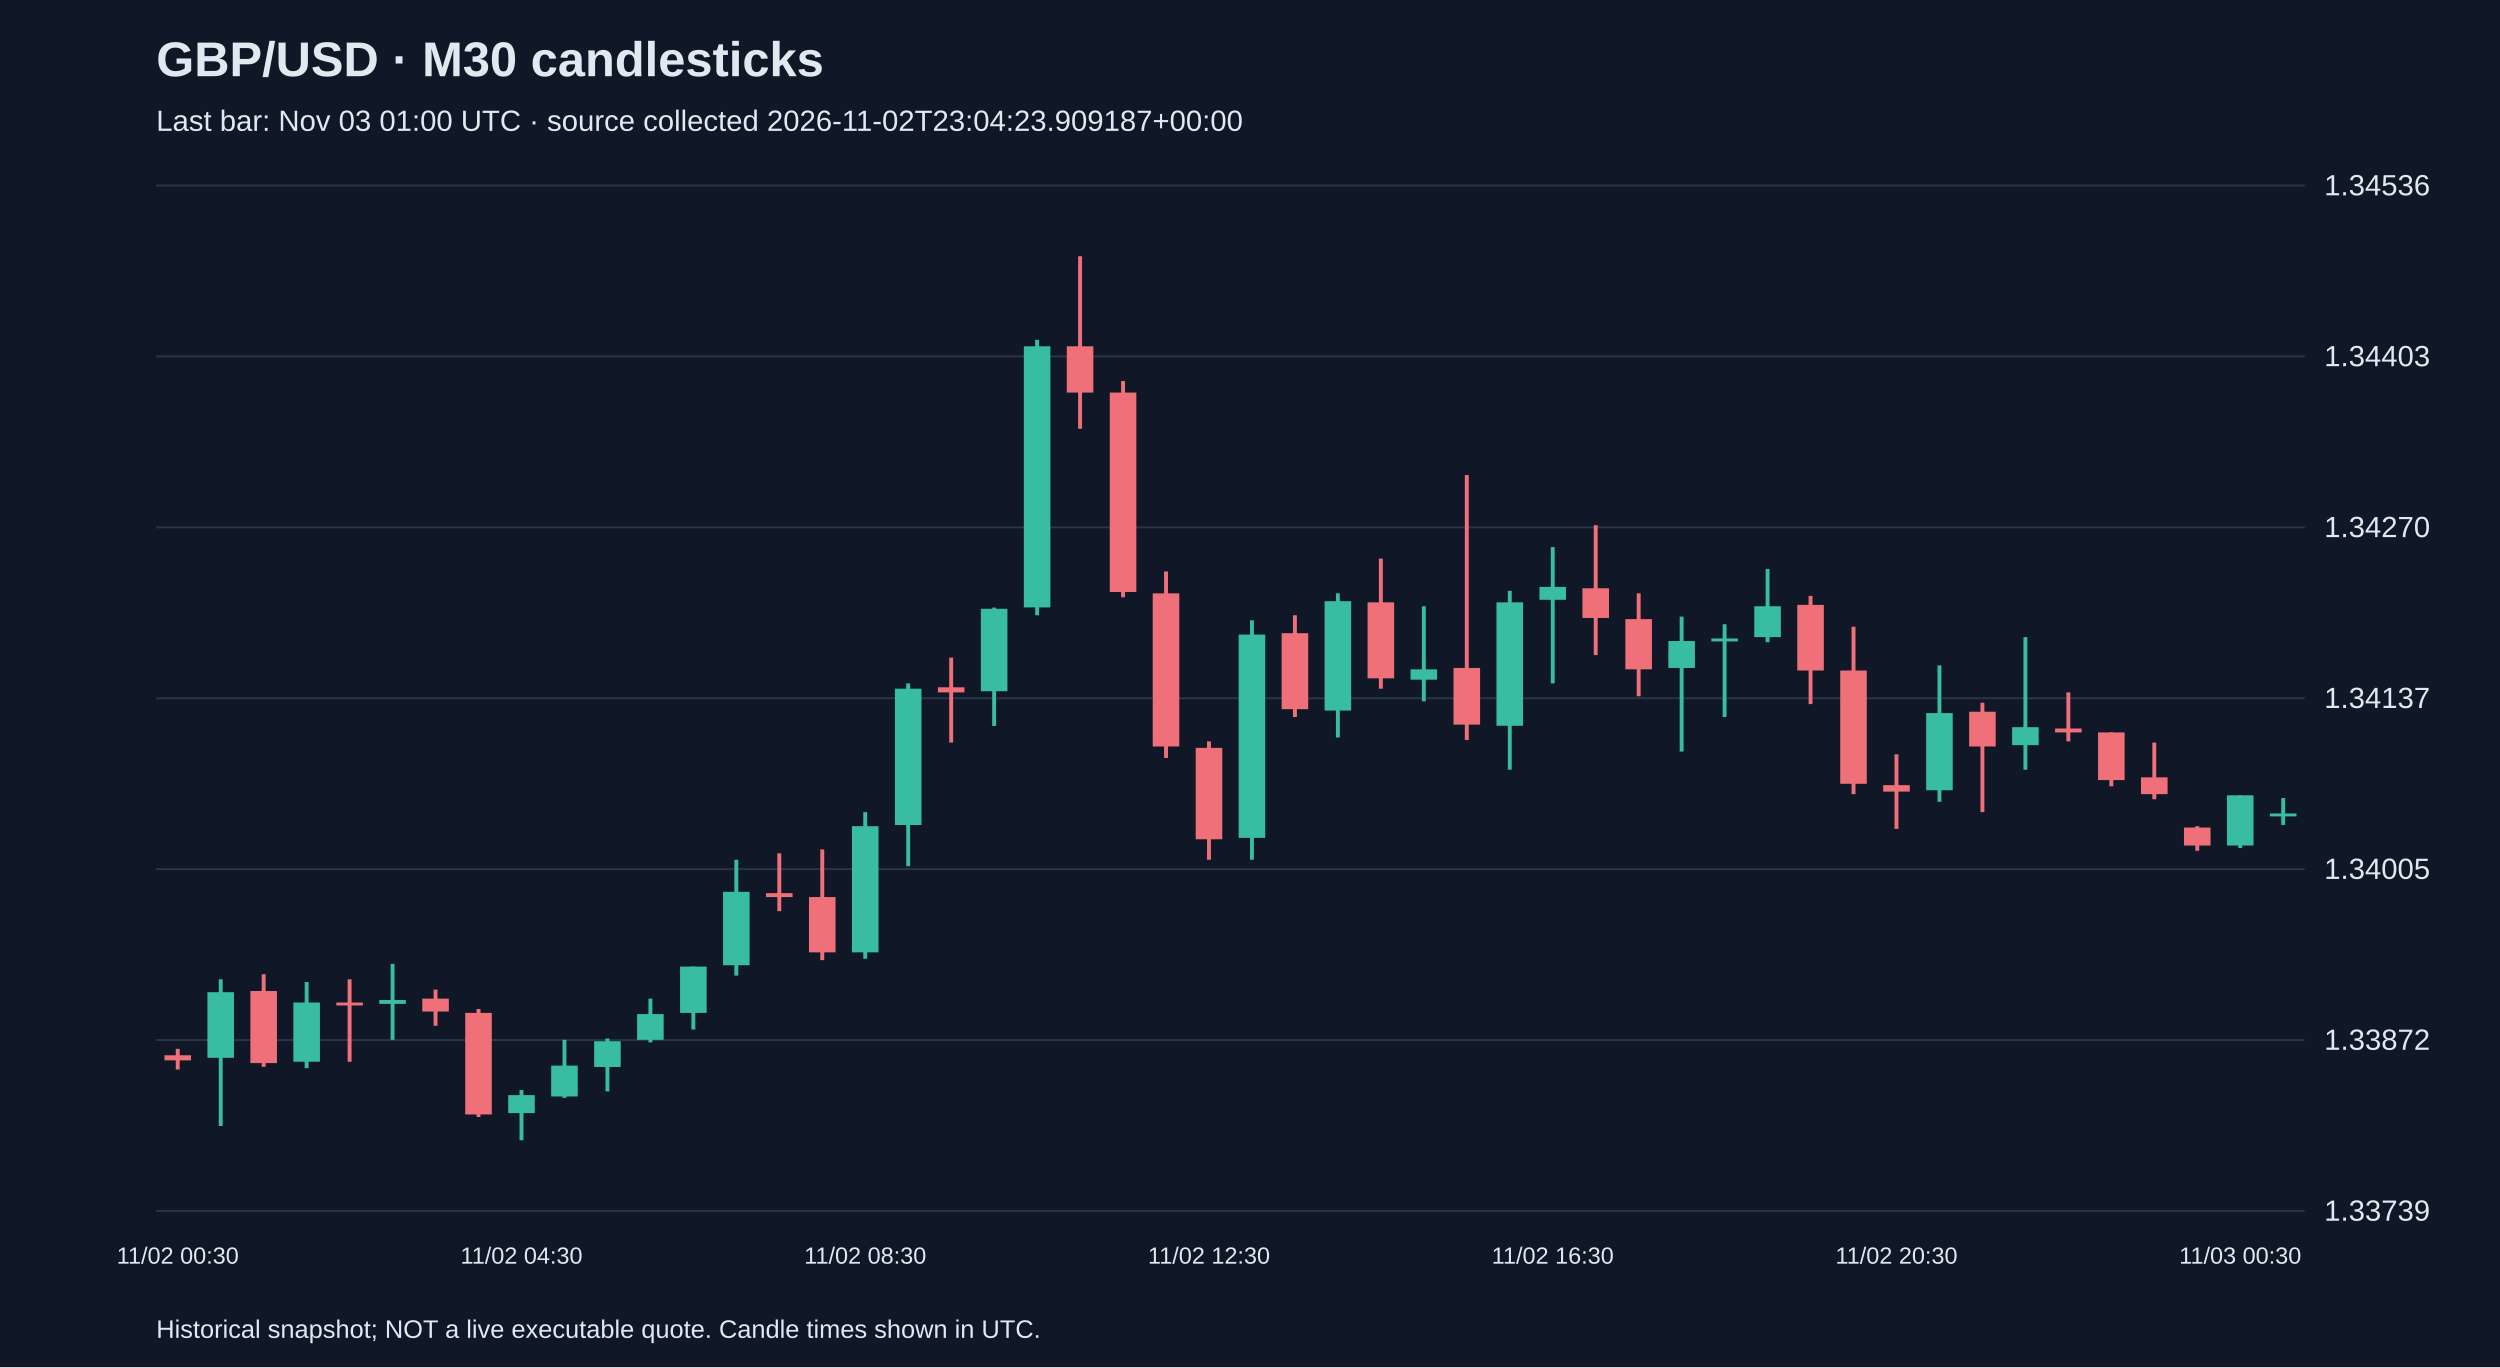
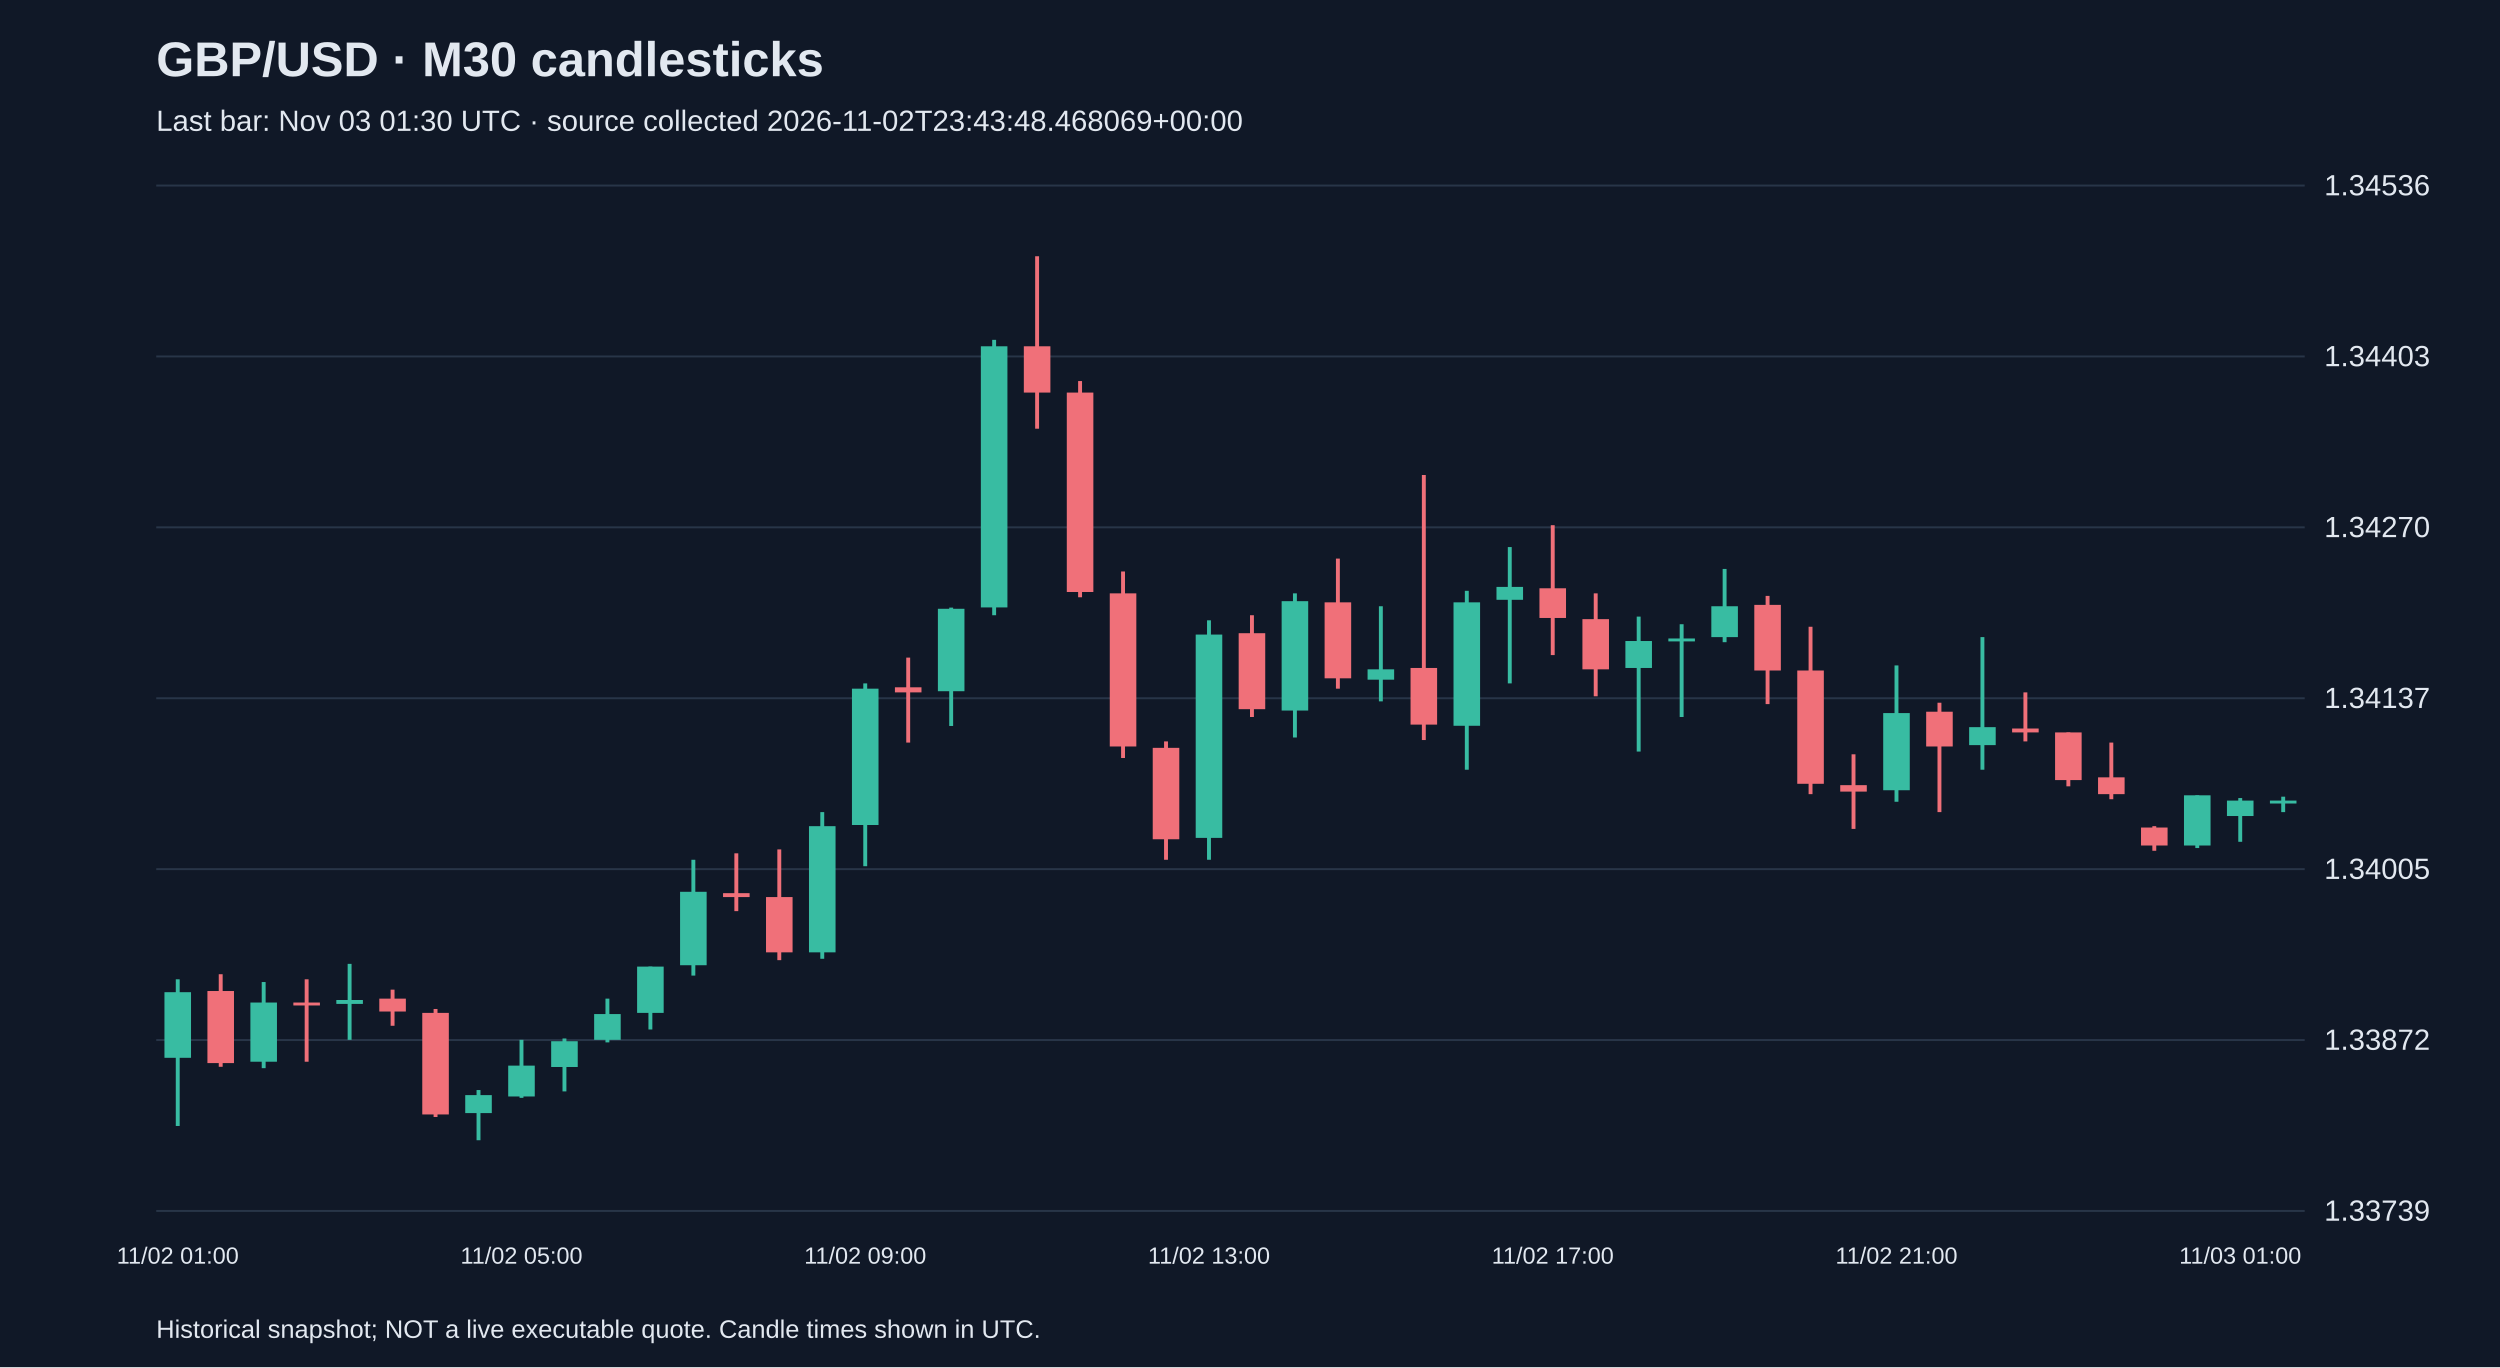
<svg xmlns="http://www.w3.org/2000/svg" viewBox="0 0 1280 700">
  <rect width="100%" height="100%" fill="#101827" />
  <style>text{font-family:Arial,sans-serif;fill:#e2e8f0}</style>
  <text x="80" y="39" font-size="25" font-weight="bold">GBP/USD · M30 candlesticks</text>
-   <text x="80" y="67" font-size="15" fill="#a6b1c5">Last bar: Nov 03 01:00 UTC · source collected 2026-11-02T23:04:23.909187+00:00</text>
+   <text x="80" y="67" font-size="15" fill="#a6b1c5">Last bar: Nov 03 01:30 UTC · source collected 2026-11-02T23:43:48.468069+00:00</text>
  <line x1="80" y1="620.0" x2="1180" y2="620.0" stroke="#283548" />
  <text x="1190" y="625.0" font-size="15">1.33739</text>
  <line x1="80" y1="532.5" x2="1180" y2="532.5" stroke="#283548" />
  <text x="1190" y="537.5" font-size="15">1.33872</text>
  <line x1="80" y1="445.0" x2="1180" y2="445.0" stroke="#283548" />
  <text x="1190" y="450.0" font-size="15">1.34005</text>
  <line x1="80" y1="357.5" x2="1180" y2="357.5" stroke="#283548" />
  <text x="1190" y="362.5" font-size="15">1.34137</text>
  <line x1="80" y1="270.0" x2="1180" y2="270.0" stroke="#283548" />
  <text x="1190" y="275.0" font-size="15">1.34270</text>
  <line x1="80" y1="182.5" x2="1180" y2="182.5" stroke="#283548" />
  <text x="1190" y="187.5" font-size="15">1.34403</text>
  <line x1="80" y1="95.0" x2="1180" y2="95.0" stroke="#283548" />
  <text x="1190" y="100.0" font-size="15">1.34536</text>
-   <line x1="91.0" y1="537.0" x2="91.0" y2="547.6" stroke="#f07079" stroke-width="2" />
-   <rect x="84.2" y="540.3" width="13.6" height="2.6" fill="#f07079" />
-   <text x="91.0" y="647" text-anchor="middle" font-size="12">11/02 00:30</text>
-   <line x1="113.0" y1="501.4" x2="113.0" y2="576.5" stroke="#38bca2" stroke-width="2" />
-   <rect x="106.2" y="508.0" width="13.6" height="33.6" fill="#38bca2" />
-   <line x1="135.0" y1="498.8" x2="135.0" y2="546.2" stroke="#f07079" stroke-width="2" />
-   <rect x="128.2" y="507.4" width="13.6" height="36.9" fill="#f07079" />
-   <line x1="157.0" y1="502.8" x2="157.0" y2="546.9" stroke="#38bca2" stroke-width="2" />
-   <rect x="150.2" y="513.3" width="13.6" height="30.3" fill="#38bca2" />
-   <line x1="179.0" y1="501.4" x2="179.0" y2="543.6" stroke="#f07079" stroke-width="2" />
-   <rect x="172.2" y="513.3" width="13.6" height="1.5" fill="#f07079" />
-   <line x1="201.0" y1="493.5" x2="201.0" y2="532.4" stroke="#38bca2" stroke-width="2" />
-   <rect x="194.2" y="512.0" width="13.6" height="2.0" fill="#38bca2" />
-   <line x1="223.0" y1="506.7" x2="223.0" y2="525.2" stroke="#f07079" stroke-width="2" />
-   <rect x="216.2" y="511.3" width="13.6" height="6.6" fill="#f07079" />
-   <line x1="245.0" y1="516.6" x2="245.0" y2="571.9" stroke="#f07079" stroke-width="2" />
-   <rect x="238.2" y="518.6" width="13.6" height="52.0" fill="#f07079" />
-   <line x1="267.0" y1="558.1" x2="267.0" y2="583.8" stroke="#38bca2" stroke-width="2" />
-   <rect x="260.2" y="560.7" width="13.6" height="9.2" fill="#38bca2" />
-   <text x="267.0" y="647" text-anchor="middle" font-size="12">11/02 04:30</text>
-   <line x1="289.0" y1="532.4" x2="289.0" y2="562.1" stroke="#38bca2" stroke-width="2" />
-   <rect x="282.2" y="545.6" width="13.6" height="15.8" fill="#38bca2" />
-   <line x1="311.0" y1="531.7" x2="311.0" y2="558.8" stroke="#38bca2" stroke-width="2" />
-   <rect x="304.2" y="533.1" width="13.6" height="13.2" fill="#38bca2" />
-   <line x1="333.0" y1="511.3" x2="333.0" y2="533.7" stroke="#38bca2" stroke-width="2" />
-   <rect x="326.2" y="519.2" width="13.6" height="13.2" fill="#38bca2" />
-   <line x1="355.0" y1="494.9" x2="355.0" y2="527.1" stroke="#38bca2" stroke-width="2" />
-   <rect x="348.2" y="494.9" width="13.6" height="23.7" fill="#38bca2" />
-   <line x1="377.0" y1="440.2" x2="377.0" y2="499.5" stroke="#38bca2" stroke-width="2" />
-   <rect x="370.2" y="456.6" width="13.6" height="37.6" fill="#38bca2" />
-   <line x1="399.0" y1="436.9" x2="399.0" y2="466.5" stroke="#f07079" stroke-width="2" />
-   <rect x="392.2" y="457.3" width="13.6" height="2.0" fill="#f07079" />
-   <line x1="421.0" y1="434.9" x2="421.0" y2="491.6" stroke="#f07079" stroke-width="2" />
-   <rect x="414.2" y="459.3" width="13.6" height="28.3" fill="#f07079" />
-   <line x1="443.0" y1="415.8" x2="443.0" y2="490.9" stroke="#38bca2" stroke-width="2" />
-   <rect x="436.2" y="423.0" width="13.6" height="64.6" fill="#38bca2" />
-   <text x="443.0" y="647" text-anchor="middle" font-size="12">11/02 08:30</text>
-   <line x1="465.0" y1="349.9" x2="465.0" y2="443.5" stroke="#38bca2" stroke-width="2" />
-   <rect x="458.2" y="352.6" width="13.6" height="69.8" fill="#38bca2" />
-   <line x1="487.0" y1="336.7" x2="487.0" y2="380.2" stroke="#f07079" stroke-width="2" />
-   <rect x="480.2" y="351.9" width="13.6" height="2.6" fill="#f07079" />
-   <line x1="509.0" y1="311.1" x2="509.0" y2="371.7" stroke="#38bca2" stroke-width="2" />
-   <rect x="502.2" y="311.7" width="13.6" height="42.2" fill="#38bca2" />
-   <line x1="531.0" y1="174.0" x2="531.0" y2="315.0" stroke="#38bca2" stroke-width="2" />
-   <rect x="524.2" y="177.3" width="13.6" height="133.7" fill="#38bca2" />
-   <line x1="553.0" y1="131.2" x2="553.0" y2="219.5" stroke="#f07079" stroke-width="2" />
-   <rect x="546.2" y="177.3" width="13.6" height="23.7" fill="#f07079" />
-   <line x1="575.0" y1="195.1" x2="575.0" y2="305.8" stroke="#f07079" stroke-width="2" />
-   <rect x="568.2" y="201.0" width="13.6" height="102.1" fill="#f07079" />
-   <line x1="597.0" y1="292.6" x2="597.0" y2="388.1" stroke="#f07079" stroke-width="2" />
-   <rect x="590.2" y="303.8" width="13.6" height="78.4" fill="#f07079" />
-   <line x1="619.0" y1="379.6" x2="619.0" y2="440.2" stroke="#f07079" stroke-width="2" />
-   <rect x="612.2" y="382.9" width="13.6" height="46.8" fill="#f07079" />
-   <text x="619.0" y="647" text-anchor="middle" font-size="12">11/02 12:30</text>
-   <line x1="641.0" y1="317.6" x2="641.0" y2="440.2" stroke="#38bca2" stroke-width="2" />
-   <rect x="634.2" y="324.9" width="13.6" height="104.1" fill="#38bca2" />
-   <line x1="663.0" y1="315.0" x2="663.0" y2="367.1" stroke="#f07079" stroke-width="2" />
-   <rect x="656.2" y="324.2" width="13.6" height="38.9" fill="#f07079" />
-   <line x1="685.0" y1="303.8" x2="685.0" y2="377.6" stroke="#38bca2" stroke-width="2" />
-   <rect x="678.2" y="307.8" width="13.6" height="56.0" fill="#38bca2" />
-   <line x1="707.0" y1="286.0" x2="707.0" y2="352.6" stroke="#f07079" stroke-width="2" />
-   <rect x="700.2" y="308.4" width="13.6" height="38.9" fill="#f07079" />
-   <line x1="729.0" y1="310.4" x2="729.0" y2="359.1" stroke="#38bca2" stroke-width="2" />
-   <rect x="722.2" y="342.7" width="13.6" height="5.3" fill="#38bca2" />
-   <line x1="751.0" y1="243.2" x2="751.0" y2="378.9" stroke="#f07079" stroke-width="2" />
-   <rect x="744.2" y="342.0" width="13.6" height="29.0" fill="#f07079" />
-   <line x1="773.0" y1="302.5" x2="773.0" y2="394.1" stroke="#38bca2" stroke-width="2" />
-   <rect x="766.2" y="308.4" width="13.6" height="63.2" fill="#38bca2" />
-   <line x1="795.0" y1="280.1" x2="795.0" y2="349.9" stroke="#38bca2" stroke-width="2" />
-   <rect x="788.2" y="300.5" width="13.6" height="6.6" fill="#38bca2" />
-   <text x="795.0" y="647" text-anchor="middle" font-size="12">11/02 16:30</text>
-   <line x1="817.0" y1="268.9" x2="817.0" y2="335.4" stroke="#f07079" stroke-width="2" />
-   <rect x="810.2" y="301.2" width="13.6" height="15.2" fill="#f07079" />
-   <line x1="839.0" y1="303.8" x2="839.0" y2="356.5" stroke="#f07079" stroke-width="2" />
-   <rect x="832.2" y="317.0" width="13.6" height="25.7" fill="#f07079" />
-   <line x1="861.0" y1="315.7" x2="861.0" y2="384.8" stroke="#38bca2" stroke-width="2" />
-   <rect x="854.2" y="328.2" width="13.6" height="13.8" fill="#38bca2" />
-   <line x1="883.0" y1="319.6" x2="883.0" y2="367.1" stroke="#38bca2" stroke-width="2" />
-   <rect x="876.2" y="326.9" width="13.6" height="1.5" fill="#38bca2" />
-   <line x1="905.0" y1="291.3" x2="905.0" y2="328.8" stroke="#38bca2" stroke-width="2" />
-   <rect x="898.2" y="310.4" width="13.6" height="15.8" fill="#38bca2" />
-   <line x1="927.0" y1="305.1" x2="927.0" y2="360.5" stroke="#f07079" stroke-width="2" />
-   <rect x="920.2" y="309.7" width="13.6" height="33.6" fill="#f07079" />
-   <line x1="949.0" y1="320.9" x2="949.0" y2="406.6" stroke="#f07079" stroke-width="2" />
-   <rect x="942.2" y="343.3" width="13.6" height="58.0" fill="#f07079" />
-   <line x1="971.0" y1="386.2" x2="971.0" y2="424.4" stroke="#f07079" stroke-width="2" />
-   <rect x="964.2" y="402.0" width="13.6" height="3.3" fill="#f07079" />
-   <text x="971.0" y="647" text-anchor="middle" font-size="12">11/02 20:30</text>
-   <line x1="993.0" y1="340.7" x2="993.0" y2="410.5" stroke="#38bca2" stroke-width="2" />
-   <rect x="986.2" y="365.1" width="13.6" height="39.5" fill="#38bca2" />
-   <line x1="1015.0" y1="359.8" x2="1015.0" y2="415.8" stroke="#f07079" stroke-width="2" />
-   <rect x="1008.2" y="364.4" width="13.6" height="17.8" fill="#f07079" />
-   <line x1="1037.0" y1="326.2" x2="1037.0" y2="394.1" stroke="#38bca2" stroke-width="2" />
-   <rect x="1030.2" y="372.3" width="13.6" height="9.2" fill="#38bca2" />
-   <line x1="1059.0" y1="354.5" x2="1059.0" y2="379.6" stroke="#f07079" stroke-width="2" />
-   <rect x="1052.2" y="373.0" width="13.6" height="2.0" fill="#f07079" />
-   <line x1="1081.0" y1="375.0" x2="1081.0" y2="402.6" stroke="#f07079" stroke-width="2" />
-   <rect x="1074.2" y="375.0" width="13.6" height="24.4" fill="#f07079" />
-   <line x1="1103.0" y1="380.2" x2="1103.0" y2="409.2" stroke="#f07079" stroke-width="2" />
-   <rect x="1096.2" y="398.0" width="13.6" height="8.6" fill="#f07079" />
-   <line x1="1125.0" y1="423.0" x2="1125.0" y2="435.6" stroke="#f07079" stroke-width="2" />
-   <rect x="1118.2" y="423.7" width="13.6" height="9.2" fill="#f07079" />
-   <line x1="1147.0" y1="407.2" x2="1147.0" y2="434.2" stroke="#38bca2" stroke-width="2" />
-   <rect x="1140.2" y="407.2" width="13.6" height="25.7" fill="#38bca2" />
-   <text x="1147.0" y="647" text-anchor="middle" font-size="12">11/03 00:30</text>
-   <line x1="1169.0" y1="408.6" x2="1169.0" y2="422.4" stroke="#38bca2" stroke-width="2" />
-   <rect x="1162.2" y="416.5" width="13.6" height="1.5" fill="#38bca2" />
+   <line x1="91.0" y1="501.4" x2="91.0" y2="576.5" stroke="#38bca2" stroke-width="2" />
+   <rect x="84.2" y="508.0" width="13.6" height="33.6" fill="#38bca2" />
+   <text x="91.0" y="647" text-anchor="middle" font-size="12">11/02 01:00</text>
+   <line x1="113.0" y1="498.8" x2="113.0" y2="546.2" stroke="#f07079" stroke-width="2" />
+   <rect x="106.2" y="507.4" width="13.6" height="36.9" fill="#f07079" />
+   <line x1="135.0" y1="502.8" x2="135.0" y2="546.9" stroke="#38bca2" stroke-width="2" />
+   <rect x="128.2" y="513.3" width="13.6" height="30.3" fill="#38bca2" />
+   <line x1="157.0" y1="501.4" x2="157.0" y2="543.6" stroke="#f07079" stroke-width="2" />
+   <rect x="150.2" y="513.3" width="13.6" height="1.5" fill="#f07079" />
+   <line x1="179.0" y1="493.5" x2="179.0" y2="532.4" stroke="#38bca2" stroke-width="2" />
+   <rect x="172.2" y="512.0" width="13.6" height="2.0" fill="#38bca2" />
+   <line x1="201.0" y1="506.7" x2="201.0" y2="525.2" stroke="#f07079" stroke-width="2" />
+   <rect x="194.2" y="511.3" width="13.6" height="6.6" fill="#f07079" />
+   <line x1="223.0" y1="516.6" x2="223.0" y2="571.9" stroke="#f07079" stroke-width="2" />
+   <rect x="216.2" y="518.6" width="13.6" height="52.0" fill="#f07079" />
+   <line x1="245.0" y1="558.1" x2="245.0" y2="583.8" stroke="#38bca2" stroke-width="2" />
+   <rect x="238.2" y="560.7" width="13.6" height="9.2" fill="#38bca2" />
+   <line x1="267.0" y1="532.4" x2="267.0" y2="562.1" stroke="#38bca2" stroke-width="2" />
+   <rect x="260.2" y="545.6" width="13.6" height="15.8" fill="#38bca2" />
+   <text x="267.0" y="647" text-anchor="middle" font-size="12">11/02 05:00</text>
+   <line x1="289.0" y1="531.7" x2="289.0" y2="558.8" stroke="#38bca2" stroke-width="2" />
+   <rect x="282.2" y="533.1" width="13.6" height="13.2" fill="#38bca2" />
+   <line x1="311.0" y1="511.3" x2="311.0" y2="533.7" stroke="#38bca2" stroke-width="2" />
+   <rect x="304.2" y="519.2" width="13.6" height="13.2" fill="#38bca2" />
+   <line x1="333.0" y1="494.9" x2="333.0" y2="527.1" stroke="#38bca2" stroke-width="2" />
+   <rect x="326.2" y="494.9" width="13.6" height="23.7" fill="#38bca2" />
+   <line x1="355.0" y1="440.2" x2="355.0" y2="499.5" stroke="#38bca2" stroke-width="2" />
+   <rect x="348.2" y="456.6" width="13.6" height="37.6" fill="#38bca2" />
+   <line x1="377.0" y1="436.9" x2="377.0" y2="466.5" stroke="#f07079" stroke-width="2" />
+   <rect x="370.2" y="457.3" width="13.6" height="2.0" fill="#f07079" />
+   <line x1="399.0" y1="434.9" x2="399.0" y2="491.6" stroke="#f07079" stroke-width="2" />
+   <rect x="392.2" y="459.3" width="13.6" height="28.3" fill="#f07079" />
+   <line x1="421.0" y1="415.8" x2="421.0" y2="490.9" stroke="#38bca2" stroke-width="2" />
+   <rect x="414.2" y="423.0" width="13.6" height="64.6" fill="#38bca2" />
+   <line x1="443.0" y1="349.9" x2="443.0" y2="443.5" stroke="#38bca2" stroke-width="2" />
+   <rect x="436.2" y="352.6" width="13.6" height="69.8" fill="#38bca2" />
+   <text x="443.0" y="647" text-anchor="middle" font-size="12">11/02 09:00</text>
+   <line x1="465.0" y1="336.7" x2="465.0" y2="380.2" stroke="#f07079" stroke-width="2" />
+   <rect x="458.2" y="351.9" width="13.6" height="2.6" fill="#f07079" />
+   <line x1="487.0" y1="311.1" x2="487.0" y2="371.7" stroke="#38bca2" stroke-width="2" />
+   <rect x="480.2" y="311.7" width="13.6" height="42.2" fill="#38bca2" />
+   <line x1="509.0" y1="174.0" x2="509.0" y2="315.0" stroke="#38bca2" stroke-width="2" />
+   <rect x="502.2" y="177.3" width="13.6" height="133.7" fill="#38bca2" />
+   <line x1="531.0" y1="131.2" x2="531.0" y2="219.5" stroke="#f07079" stroke-width="2" />
+   <rect x="524.2" y="177.3" width="13.6" height="23.7" fill="#f07079" />
+   <line x1="553.0" y1="195.1" x2="553.0" y2="305.8" stroke="#f07079" stroke-width="2" />
+   <rect x="546.2" y="201.0" width="13.6" height="102.1" fill="#f07079" />
+   <line x1="575.0" y1="292.6" x2="575.0" y2="388.1" stroke="#f07079" stroke-width="2" />
+   <rect x="568.2" y="303.8" width="13.6" height="78.4" fill="#f07079" />
+   <line x1="597.0" y1="379.6" x2="597.0" y2="440.2" stroke="#f07079" stroke-width="2" />
+   <rect x="590.2" y="382.9" width="13.6" height="46.8" fill="#f07079" />
+   <line x1="619.0" y1="317.6" x2="619.0" y2="440.2" stroke="#38bca2" stroke-width="2" />
+   <rect x="612.2" y="324.9" width="13.6" height="104.1" fill="#38bca2" />
+   <text x="619.0" y="647" text-anchor="middle" font-size="12">11/02 13:00</text>
+   <line x1="641.0" y1="315.0" x2="641.0" y2="367.1" stroke="#f07079" stroke-width="2" />
+   <rect x="634.2" y="324.2" width="13.6" height="38.9" fill="#f07079" />
+   <line x1="663.0" y1="303.8" x2="663.0" y2="377.6" stroke="#38bca2" stroke-width="2" />
+   <rect x="656.2" y="307.8" width="13.6" height="56.0" fill="#38bca2" />
+   <line x1="685.0" y1="286.0" x2="685.0" y2="352.6" stroke="#f07079" stroke-width="2" />
+   <rect x="678.2" y="308.4" width="13.6" height="38.9" fill="#f07079" />
+   <line x1="707.0" y1="310.4" x2="707.0" y2="359.1" stroke="#38bca2" stroke-width="2" />
+   <rect x="700.2" y="342.7" width="13.6" height="5.3" fill="#38bca2" />
+   <line x1="729.0" y1="243.2" x2="729.0" y2="378.9" stroke="#f07079" stroke-width="2" />
+   <rect x="722.2" y="342.0" width="13.6" height="29.0" fill="#f07079" />
+   <line x1="751.0" y1="302.5" x2="751.0" y2="394.1" stroke="#38bca2" stroke-width="2" />
+   <rect x="744.2" y="308.4" width="13.6" height="63.2" fill="#38bca2" />
+   <line x1="773.0" y1="280.1" x2="773.0" y2="349.9" stroke="#38bca2" stroke-width="2" />
+   <rect x="766.2" y="300.5" width="13.6" height="6.6" fill="#38bca2" />
+   <line x1="795.0" y1="268.9" x2="795.0" y2="335.4" stroke="#f07079" stroke-width="2" />
+   <rect x="788.2" y="301.2" width="13.6" height="15.2" fill="#f07079" />
+   <text x="795.0" y="647" text-anchor="middle" font-size="12">11/02 17:00</text>
+   <line x1="817.0" y1="303.8" x2="817.0" y2="356.5" stroke="#f07079" stroke-width="2" />
+   <rect x="810.2" y="317.0" width="13.6" height="25.7" fill="#f07079" />
+   <line x1="839.0" y1="315.7" x2="839.0" y2="384.8" stroke="#38bca2" stroke-width="2" />
+   <rect x="832.2" y="328.2" width="13.6" height="13.8" fill="#38bca2" />
+   <line x1="861.0" y1="319.6" x2="861.0" y2="367.1" stroke="#38bca2" stroke-width="2" />
+   <rect x="854.2" y="326.9" width="13.6" height="1.5" fill="#38bca2" />
+   <line x1="883.0" y1="291.3" x2="883.0" y2="328.8" stroke="#38bca2" stroke-width="2" />
+   <rect x="876.2" y="310.4" width="13.6" height="15.8" fill="#38bca2" />
+   <line x1="905.0" y1="305.1" x2="905.0" y2="360.5" stroke="#f07079" stroke-width="2" />
+   <rect x="898.2" y="309.7" width="13.6" height="33.6" fill="#f07079" />
+   <line x1="927.0" y1="320.9" x2="927.0" y2="406.6" stroke="#f07079" stroke-width="2" />
+   <rect x="920.2" y="343.3" width="13.6" height="58.0" fill="#f07079" />
+   <line x1="949.0" y1="386.2" x2="949.0" y2="424.4" stroke="#f07079" stroke-width="2" />
+   <rect x="942.2" y="402.0" width="13.6" height="3.3" fill="#f07079" />
+   <line x1="971.0" y1="340.7" x2="971.0" y2="410.5" stroke="#38bca2" stroke-width="2" />
+   <rect x="964.2" y="365.1" width="13.6" height="39.5" fill="#38bca2" />
+   <text x="971.0" y="647" text-anchor="middle" font-size="12">11/02 21:00</text>
+   <line x1="993.0" y1="359.8" x2="993.0" y2="415.8" stroke="#f07079" stroke-width="2" />
+   <rect x="986.2" y="364.4" width="13.6" height="17.8" fill="#f07079" />
+   <line x1="1015.0" y1="326.2" x2="1015.0" y2="394.1" stroke="#38bca2" stroke-width="2" />
+   <rect x="1008.2" y="372.3" width="13.6" height="9.2" fill="#38bca2" />
+   <line x1="1037.0" y1="354.5" x2="1037.0" y2="379.6" stroke="#f07079" stroke-width="2" />
+   <rect x="1030.2" y="373.0" width="13.6" height="2.0" fill="#f07079" />
+   <line x1="1059.0" y1="375.0" x2="1059.0" y2="402.6" stroke="#f07079" stroke-width="2" />
+   <rect x="1052.2" y="375.0" width="13.6" height="24.4" fill="#f07079" />
+   <line x1="1081.0" y1="380.2" x2="1081.0" y2="409.2" stroke="#f07079" stroke-width="2" />
+   <rect x="1074.2" y="398.0" width="13.6" height="8.6" fill="#f07079" />
+   <line x1="1103.0" y1="423.0" x2="1103.0" y2="435.6" stroke="#f07079" stroke-width="2" />
+   <rect x="1096.2" y="423.7" width="13.6" height="9.2" fill="#f07079" />
+   <line x1="1125.0" y1="407.2" x2="1125.0" y2="434.2" stroke="#38bca2" stroke-width="2" />
+   <rect x="1118.2" y="407.2" width="13.6" height="25.7" fill="#38bca2" />
+   <line x1="1147.0" y1="408.6" x2="1147.0" y2="431.0" stroke="#38bca2" stroke-width="2" />
+   <rect x="1140.2" y="409.9" width="13.6" height="7.9" fill="#38bca2" />
+   <text x="1147.0" y="647" text-anchor="middle" font-size="12">11/03 01:00</text>
+   <line x1="1169.0" y1="407.9" x2="1169.0" y2="415.8" stroke="#38bca2" stroke-width="2" />
+   <rect x="1162.2" y="409.9" width="13.6" height="1.5" fill="#38bca2" />
  <text x="80" y="685" font-size="13">Historical snapshot; NOT a live executable quote. Candle times shown in UTC.</text>
</svg>
